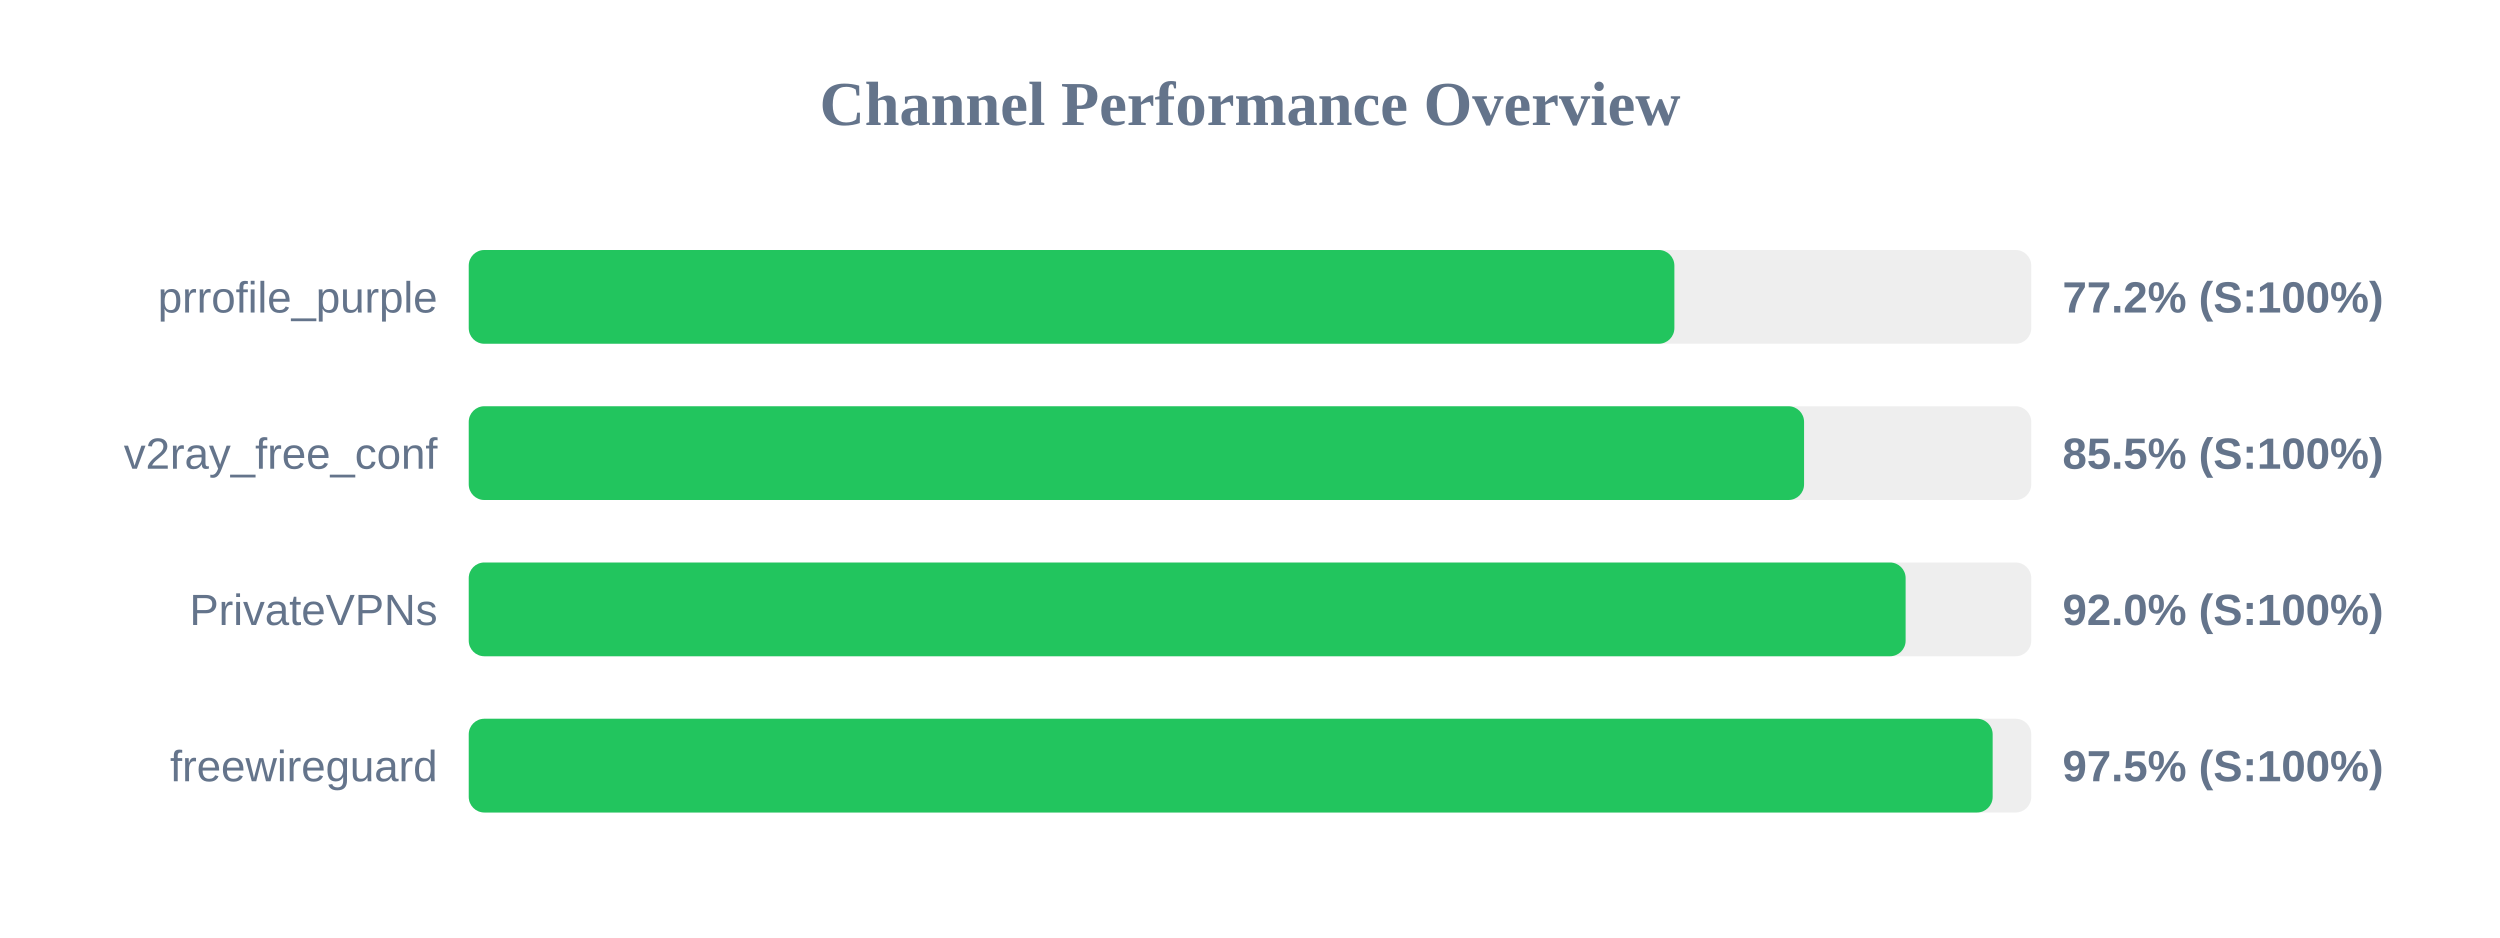
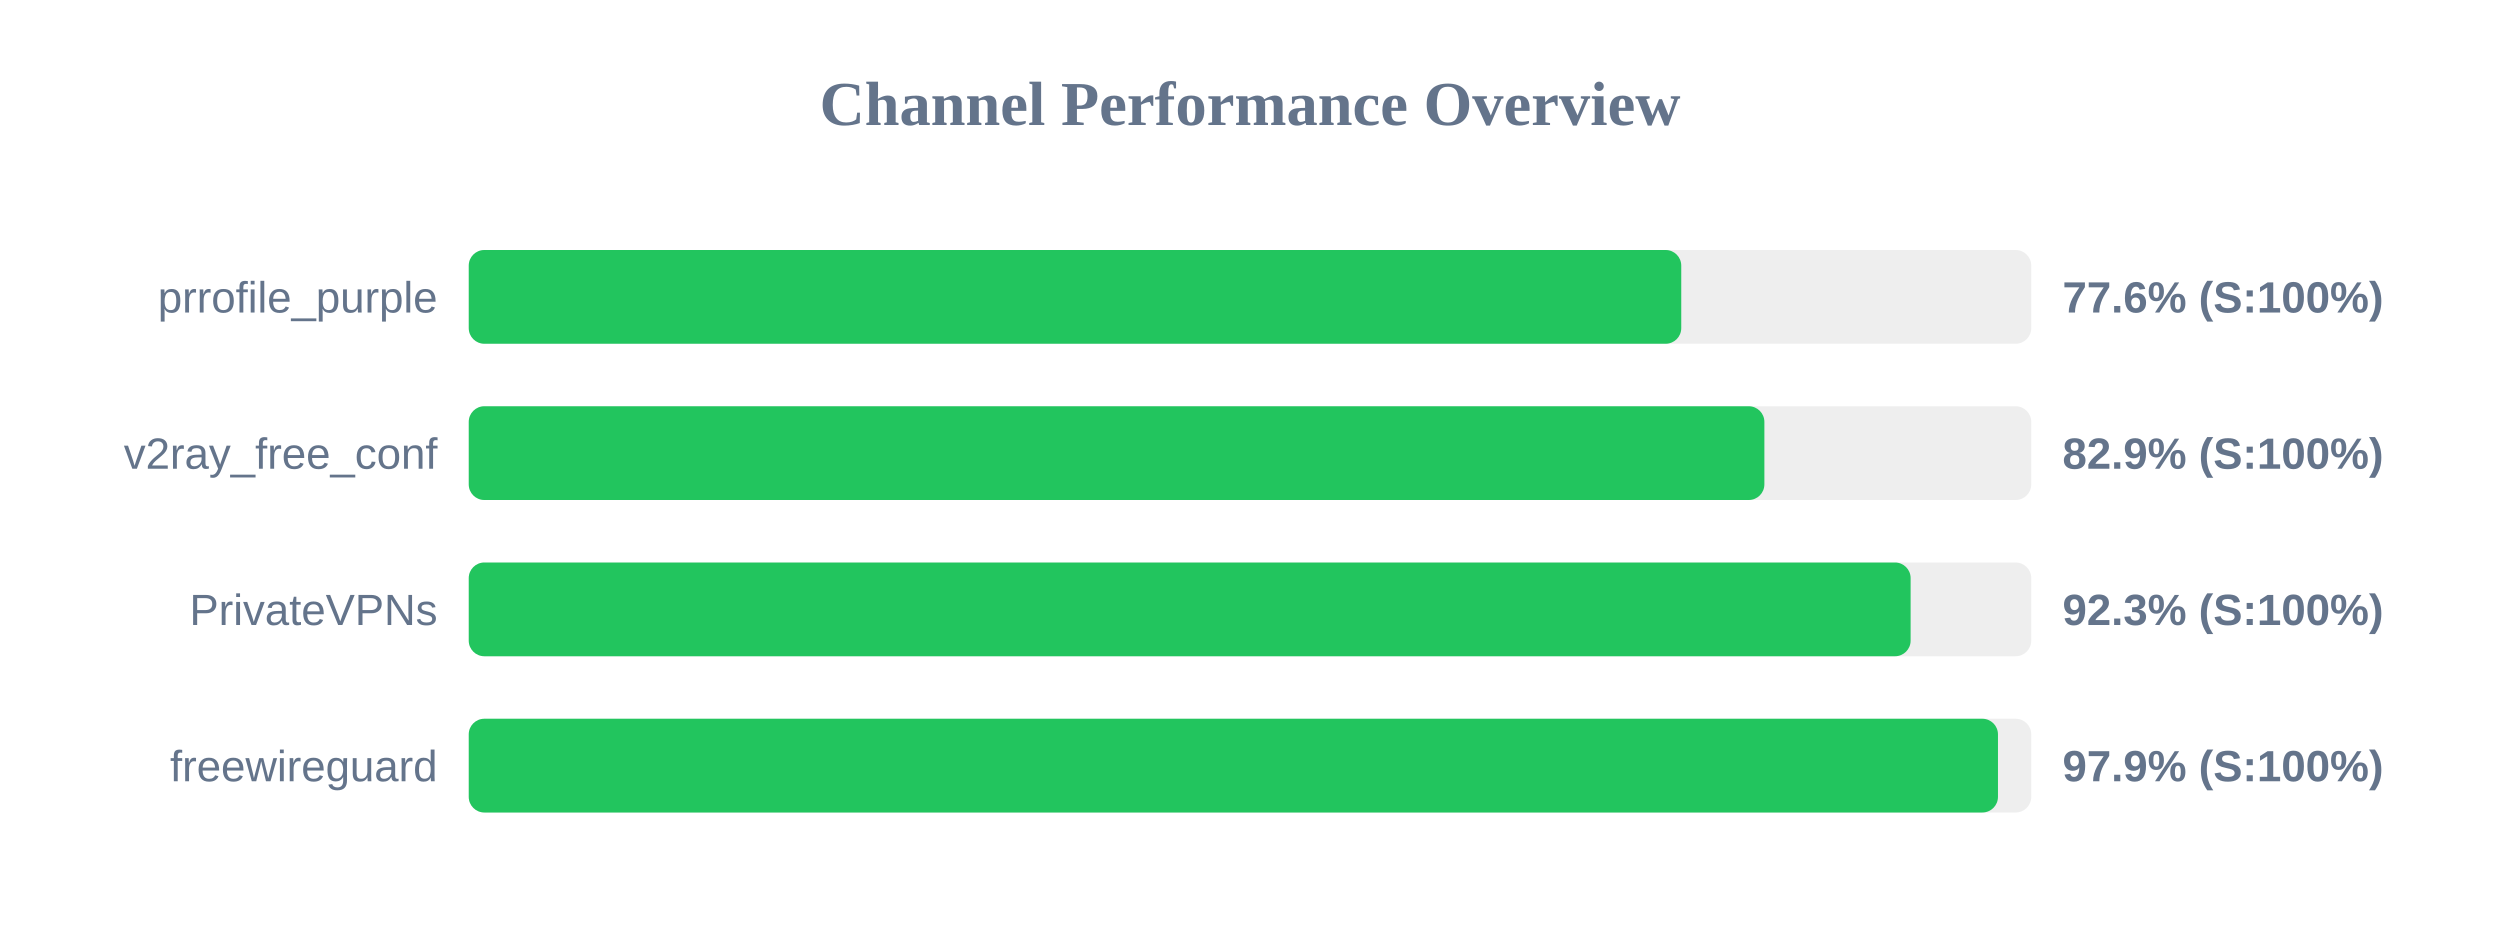
<svg xmlns="http://www.w3.org/2000/svg" width="800" height="300" version="1.1">
  <style>
        .row { font: 14px Arial; fill: #64748b; }
        .score { font: bold 14px Arial; fill: #64748b; }
    </style>
  <text x="400" y="40" text-anchor="middle" font-size="20px" font-weight="bold" fill="#64748b">Channel Performance Overview</text>
  <rect x="150" y="80" width="500" height="30" fill="#eee" rx="5" />
-   <rect x="150" y="80" width="385.8" height="30" fill="#22c55e" rx="5" />
+   <rect x="150" y="80" width="388.0" height="30" fill="#22c55e" rx="5" />
  <text x="140" y="100" text-anchor="end" class="row">prrofile_purple</text>
-   <text x="660" y="100" text-anchor="start" class="score">77.2% (S:100%)</text>
+   <text x="660" y="100" text-anchor="start" class="score">77.6% (S:100%)</text>
  <rect x="150" y="130" width="500" height="30" fill="#eee" rx="5" />
-   <rect x="150" y="130" width="427.3" height="30" fill="#22c55e" rx="5" />
+   <rect x="150" y="130" width="414.6" height="30" fill="#22c55e" rx="5" />
  <text x="140" y="150" text-anchor="end" class="row">v2ray_free_conf</text>
-   <text x="660" y="150" text-anchor="start" class="score">85.5% (S:100%)</text>
+   <text x="660" y="150" text-anchor="start" class="score">82.9% (S:100%)</text>
  <rect x="150" y="180" width="500" height="30" fill="#eee" rx="5" />
-   <rect x="150" y="180" width="459.8" height="30" fill="#22c55e" rx="5" />
+   <rect x="150" y="180" width="461.4" height="30" fill="#22c55e" rx="5" />
  <text x="140" y="200" text-anchor="end" class="row">PrivateVPNs</text>
-   <text x="660" y="200" text-anchor="start" class="score">92.0% (S:100%)</text>
+   <text x="660" y="200" text-anchor="start" class="score">92.3% (S:100%)</text>
  <rect x="150" y="230" width="500" height="30" fill="#eee" rx="5" />
-   <rect x="150" y="230" width="487.65" height="30" fill="#22c55e" rx="5" />
+   <rect x="150" y="230" width="489.35" height="30" fill="#22c55e" rx="5" />
  <text x="140" y="250" text-anchor="end" class="row">freewireguard</text>
-   <text x="660" y="250" text-anchor="start" class="score">97.5% (S:100%)</text>
+   <text x="660" y="250" text-anchor="start" class="score">97.9% (S:100%)</text>
</svg>
